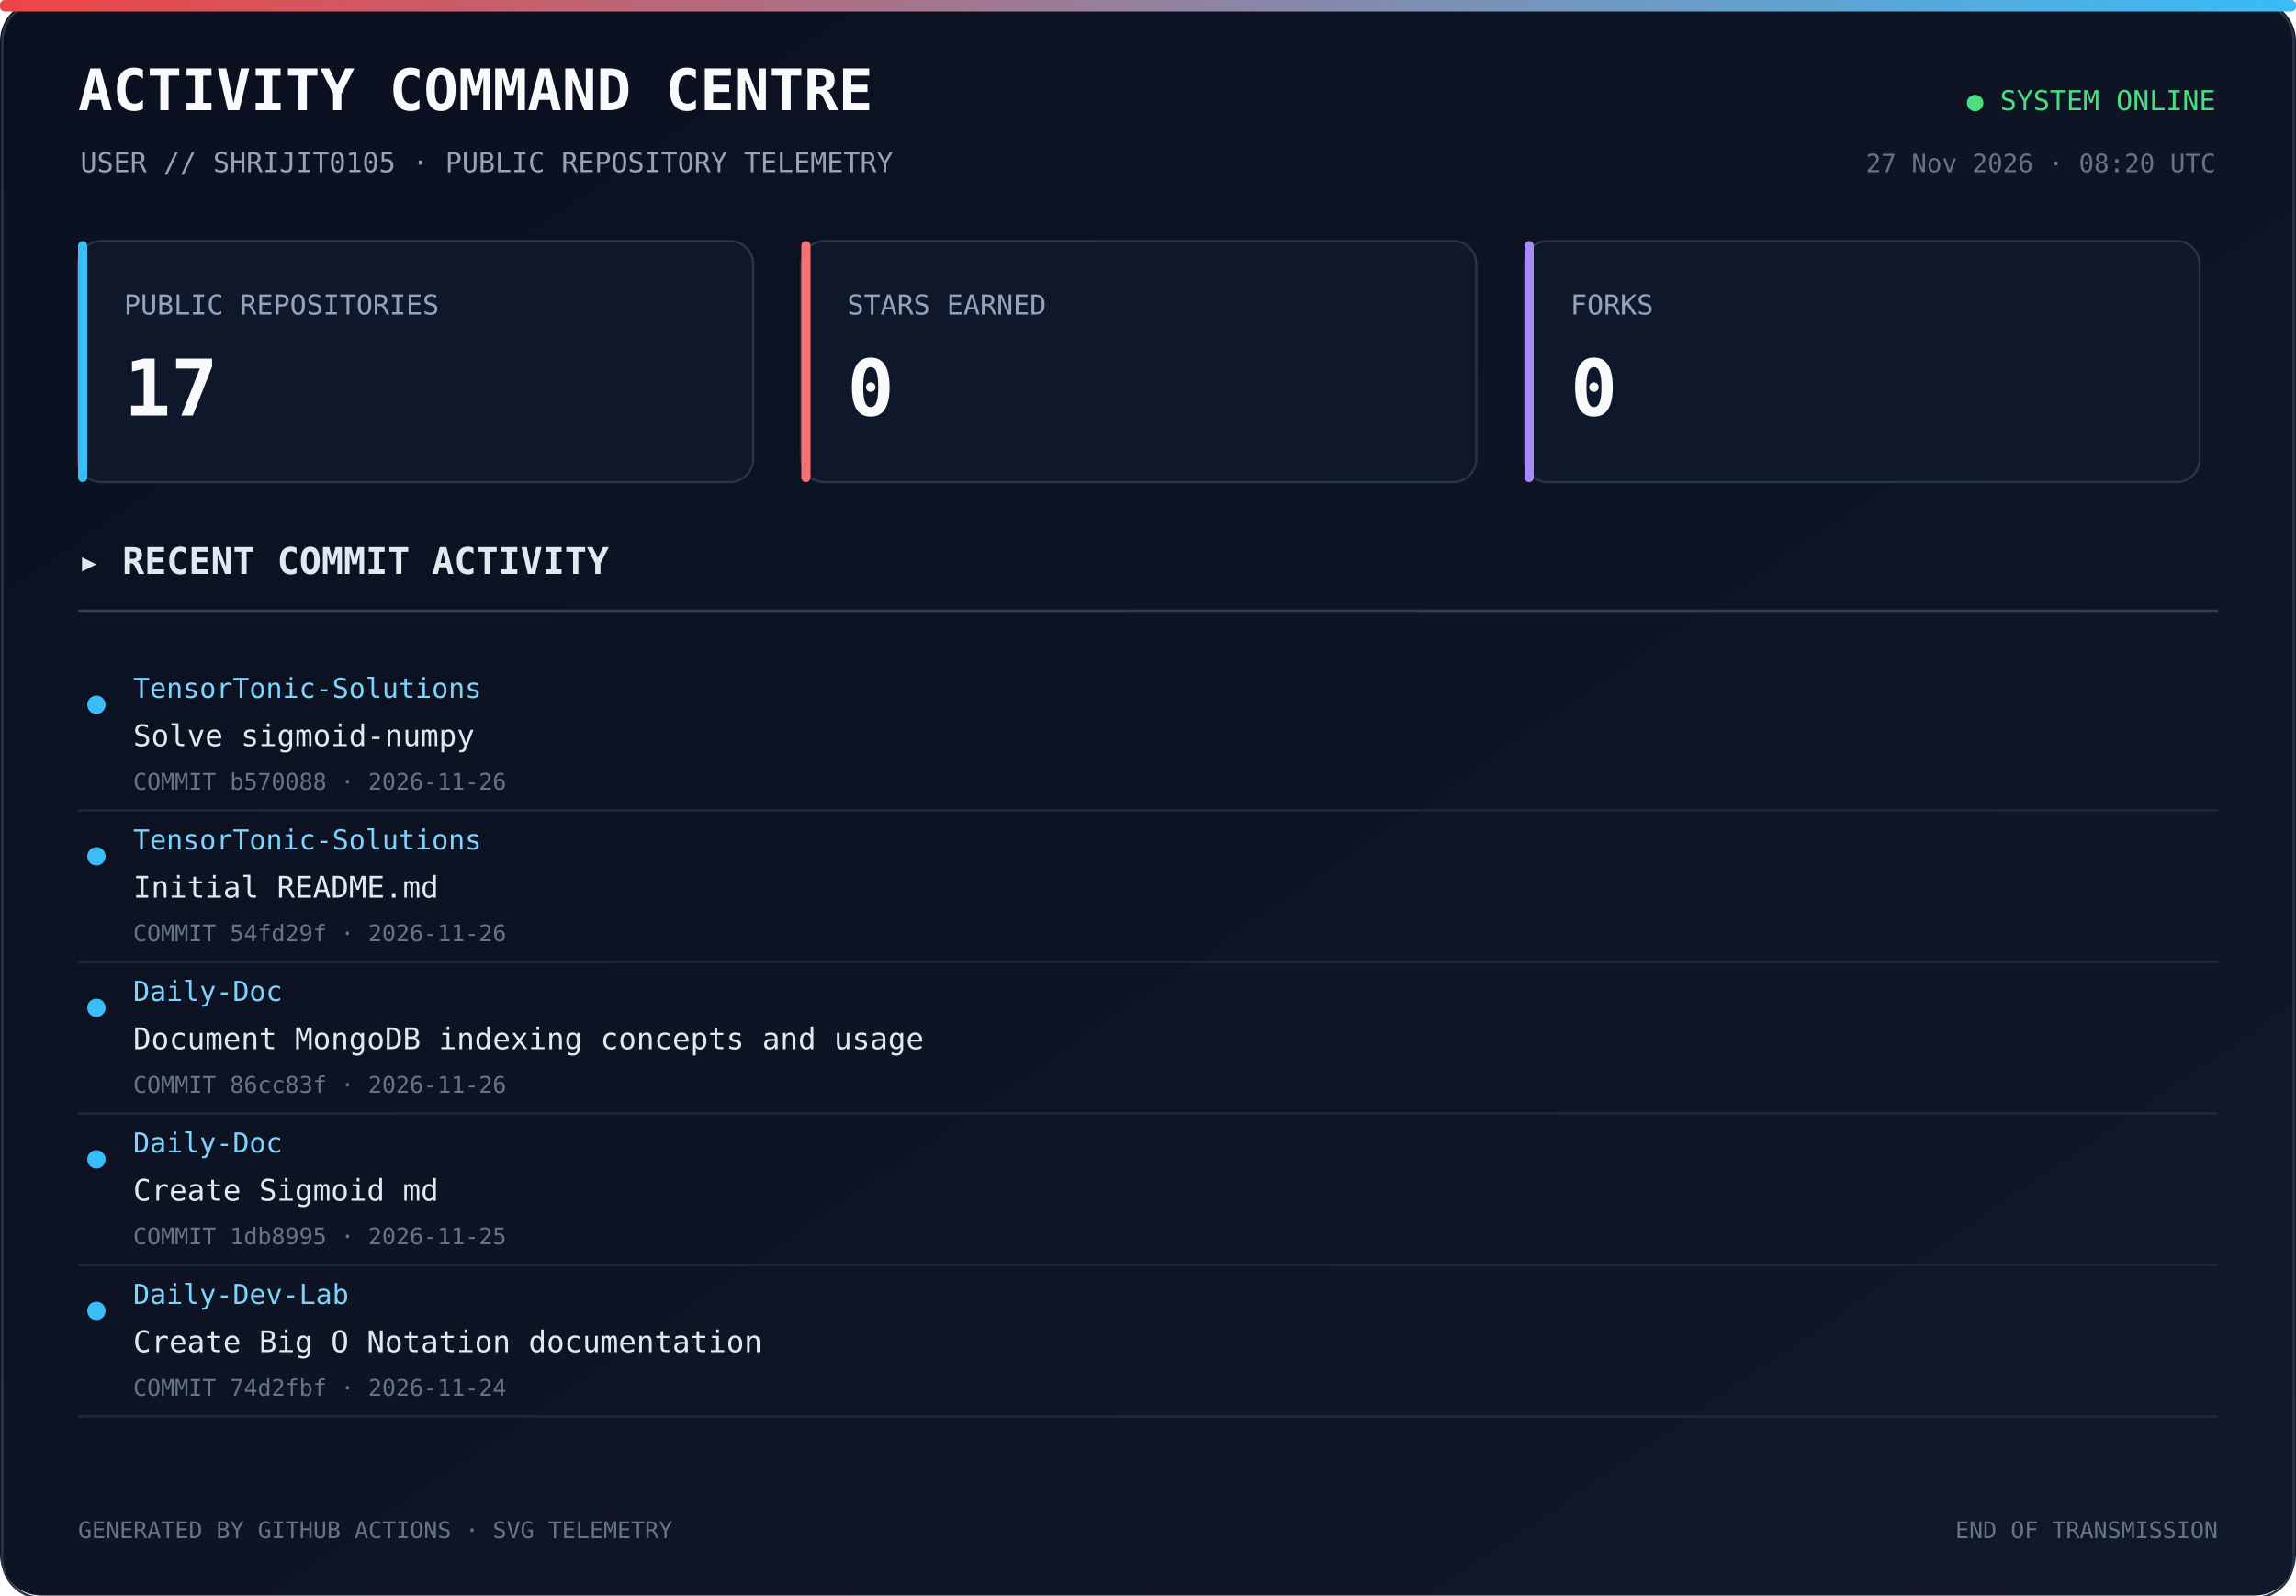
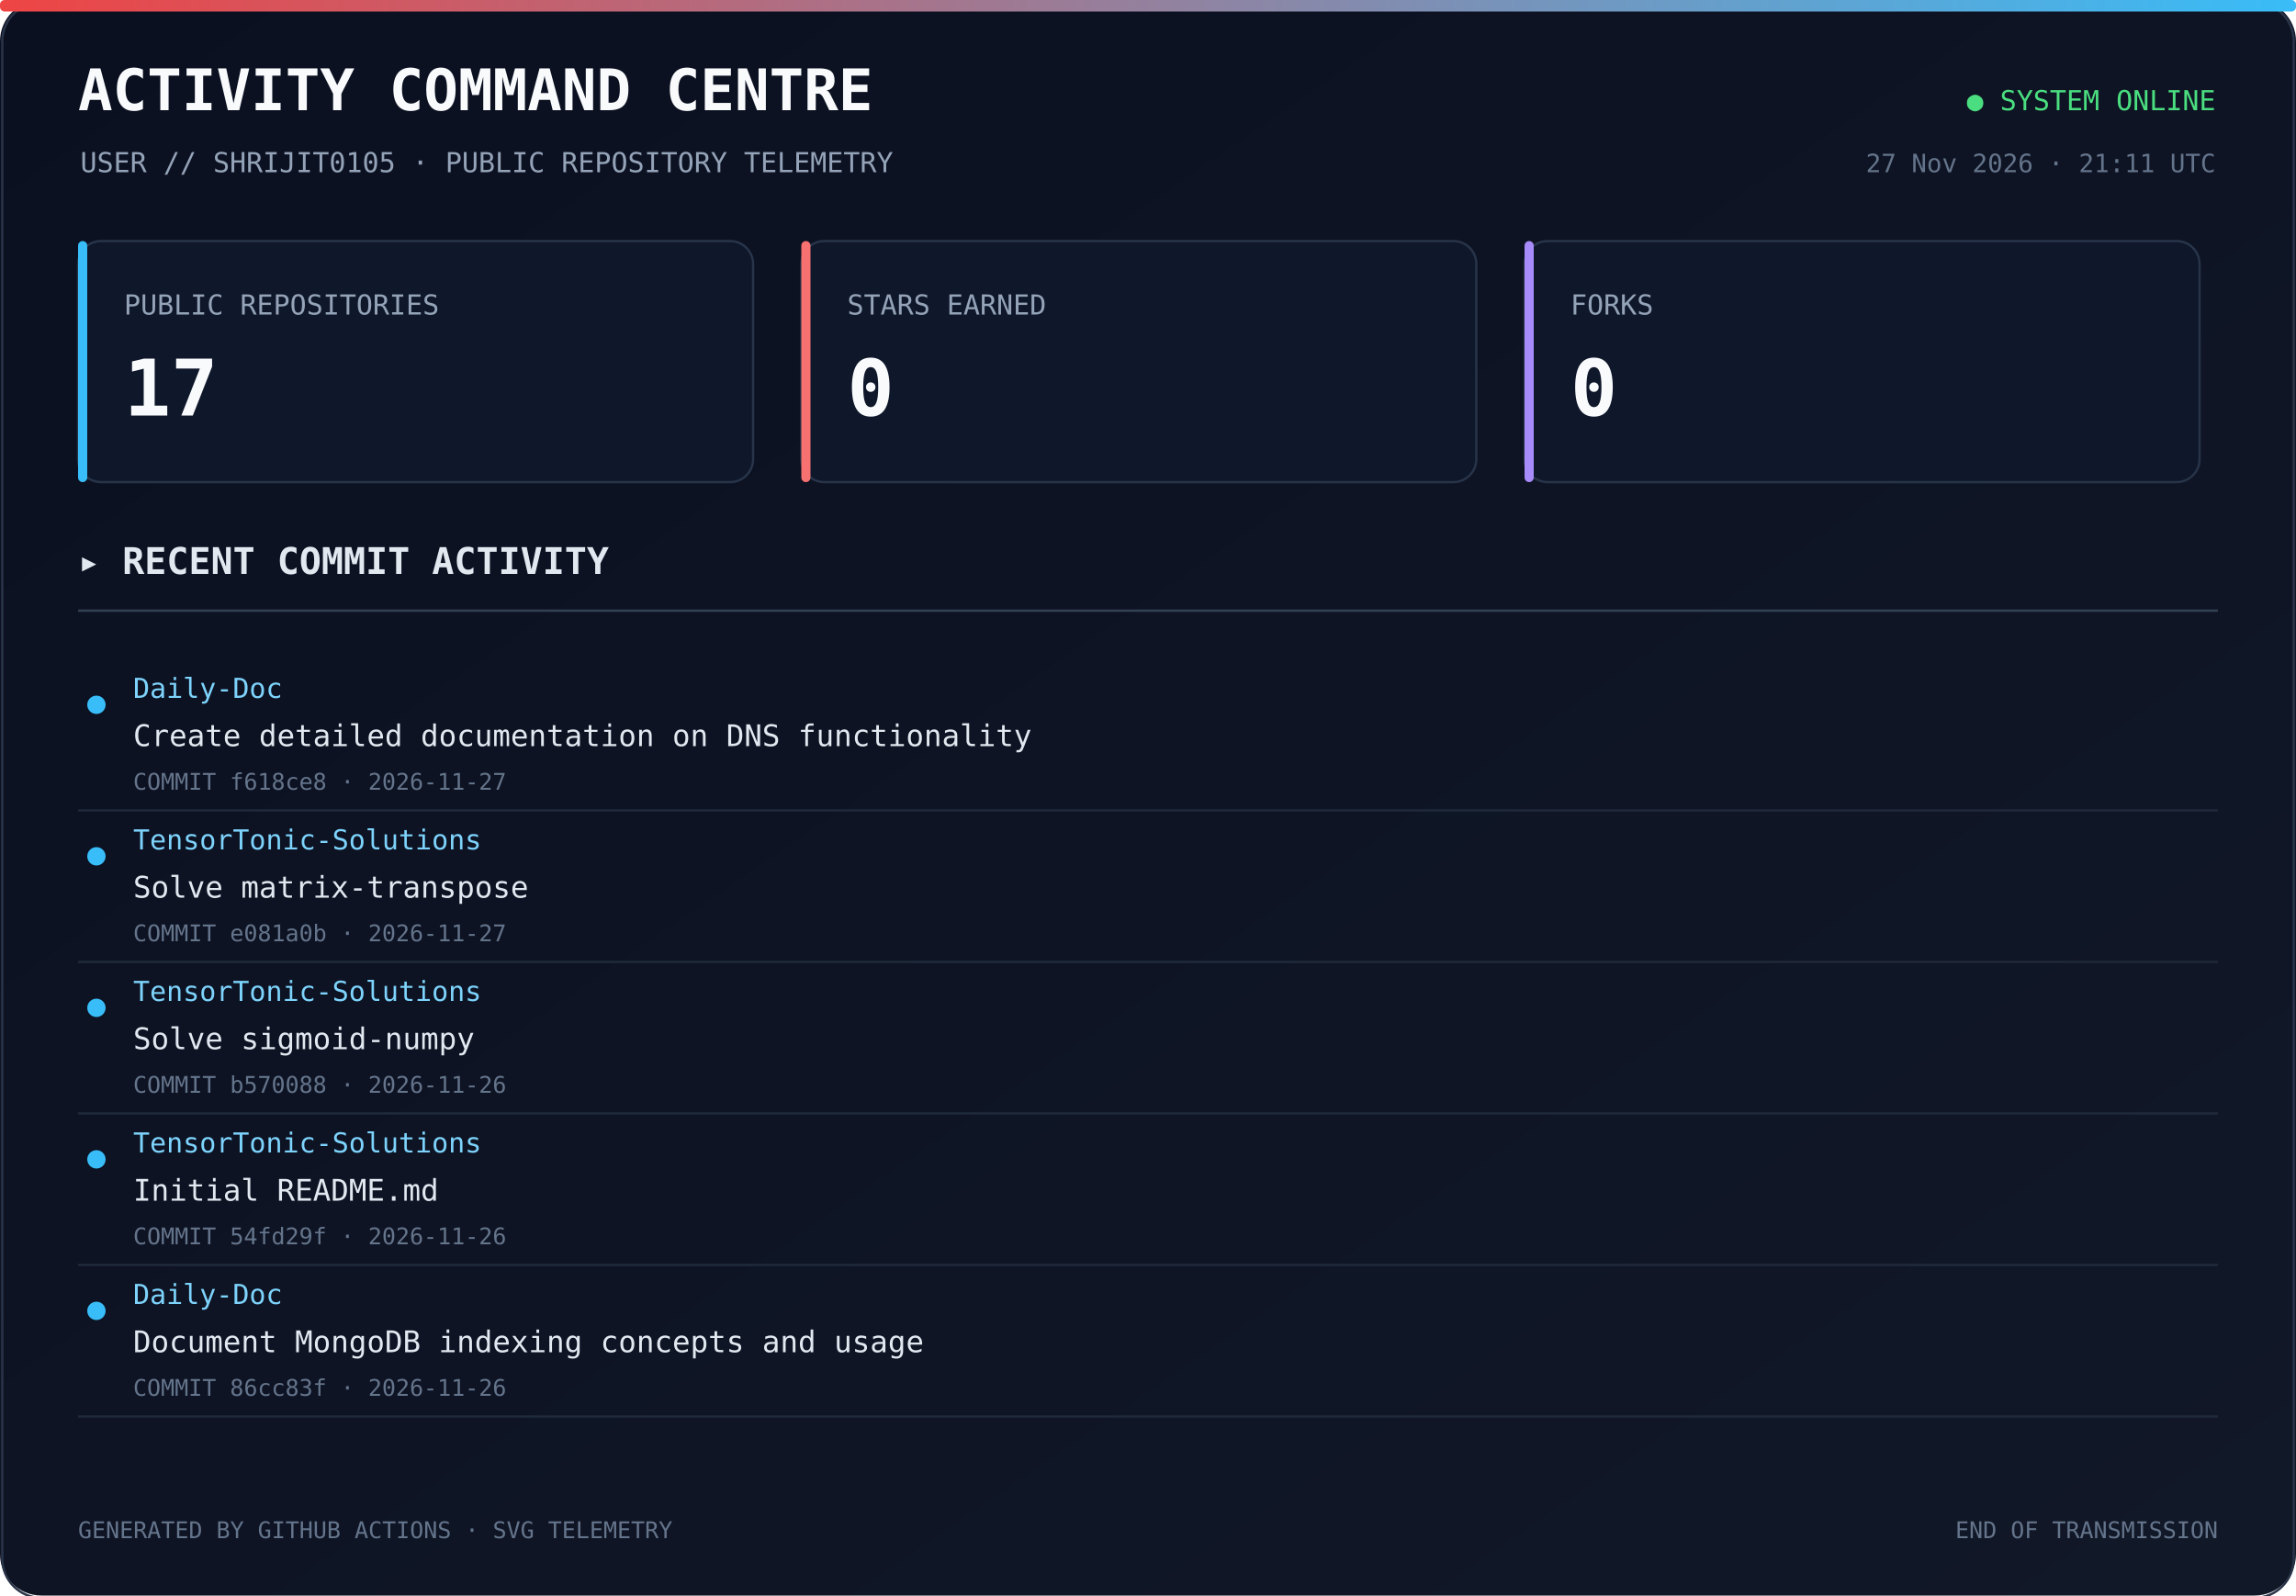
<svg xmlns="http://www.w3.org/2000/svg" width="1000" height="695" viewBox="0 0 1000 695">
  <defs>
    <linearGradient id="bg" x1="0" y1="0" x2="1" y2="1">
      <stop offset="0%" stop-color="#0b1020" />
      <stop offset="100%" stop-color="#111827" />
    </linearGradient>
    <linearGradient id="line" x1="0" y1="0" x2="1" y2="0">
      <stop offset="0%" stop-color="#ef4444" />
      <stop offset="100%" stop-color="#38bdf8" />
    </linearGradient>
  </defs>
  <rect width="1000" height="100%" rx="18" fill="url(#bg)" />
  <rect x="1" y="1" width="998" height="100%" rx="17" fill="none" stroke="#293449" />
  <rect x="0" y="0" width="1000" height="5" rx="2" fill="url(#line)" />
  <text x="34" y="48" fill="#f8fafc" font-size="25" font-family="monospace" font-weight="700">ACTIVITY COMMAND CENTRE</text>
  <text x="35" y="75" fill="#94a3b8" font-size="12" font-family="monospace">USER // SHRIJIT0105 · PUBLIC REPOSITORY TELEMETRY</text>
  <text x="965" y="48" text-anchor="end" fill="#4ade80" font-size="12" font-family="monospace">● SYSTEM ONLINE</text>
-   <text x="965" y="75" text-anchor="end" fill="#64748b" font-size="11" font-family="monospace">27 Nov 2026 · 08:20 UTC</text>
+   <text x="965" y="75" text-anchor="end" fill="#64748b" font-size="11" font-family="monospace">27 Nov 2026 · 21:11 UTC</text>
  <rect x="34" y="105" width="294" height="105" rx="10" fill="#0f172a" stroke="#273449" />
  <rect x="34" y="105" width="4" height="105" rx="2" fill="#38bdf8" />
  <text x="54" y="137" fill="#94a3b8" font-size="12" font-family="monospace">PUBLIC REPOSITORIES</text>
  <text x="54" y="181" fill="#f8fafc" font-size="34" font-family="monospace" font-weight="700">17</text>
  <rect x="349" y="105" width="294" height="105" rx="10" fill="#0f172a" stroke="#273449" />
  <rect x="349" y="105" width="4" height="105" rx="2" fill="#f87171" />
  <text x="369" y="137" fill="#94a3b8" font-size="12" font-family="monospace">STARS EARNED</text>
  <text x="369" y="181" fill="#f8fafc" font-size="34" font-family="monospace" font-weight="700">0</text>
  <rect x="664" y="105" width="294" height="105" rx="10" fill="#0f172a" stroke="#273449" />
  <rect x="664" y="105" width="4" height="105" rx="2" fill="#a78bfa" />
  <text x="684" y="137" fill="#94a3b8" font-size="12" font-family="monospace">FORKS</text>
  <text x="684" y="181" fill="#f8fafc" font-size="34" font-family="monospace" font-weight="700">0</text>
  <text x="34" y="250" fill="#e2e8f0" font-size="16" font-family="monospace" font-weight="700">▸ RECENT COMMIT ACTIVITY</text>
  <line x1="34" y1="266" x2="966" y2="266" stroke="#334155" />
  <circle cx="42" cy="307" r="4" fill="#38bdf8" />
-   <text x="58" y="304" fill="#7dd3fc" font-size="12" font-family="monospace">TensorTonic-Solutions</text>
-   <text x="58" y="325" fill="#e2e8f0" font-size="13" font-family="monospace">Solve sigmoid-numpy</text>
-   <text x="58" y="344" fill="#64748b" font-size="10" font-family="monospace">COMMIT b570088 · 2026-11-26</text>
-   <a href="https://github.com/Shrijit0105/TensorTonic-Solutions/commit/b570088c75b7ffd4ea5312a83c585940cf4d8f1c" target="_blank">
+   <text x="58" y="304" fill="#7dd3fc" font-size="12" font-family="monospace">Daily-Doc</text>
+   <text x="58" y="325" fill="#e2e8f0" font-size="13" font-family="monospace">Create detailed documentation on DNS functionality</text>
+   <text x="58" y="344" fill="#64748b" font-size="10" font-family="monospace">COMMIT f618ce8 · 2026-11-27</text>
+   <a href="https://github.com/Shrijit0105/Daily-Doc/commit/f618ce88ed7feab5b5c2db2a1f6252190073e043" target="_blank">
    <rect x="25" y="288" width="940" height="57" fill="transparent" />
  </a>
  <line x1="34" y1="353" x2="966" y2="353" stroke="#1e293b" />
  <circle cx="42" cy="373" r="4" fill="#38bdf8" />
  <text x="58" y="370" fill="#7dd3fc" font-size="12" font-family="monospace">TensorTonic-Solutions</text>
-   <text x="58" y="391" fill="#e2e8f0" font-size="13" font-family="monospace">Initial README.md</text>
-   <text x="58" y="410" fill="#64748b" font-size="10" font-family="monospace">COMMIT 54fd29f · 2026-11-26</text>
-   <a href="https://github.com/Shrijit0105/TensorTonic-Solutions/commit/54fd29fa022b87272c670a20249bcd57179e8bd7" target="_blank">
+   <text x="58" y="391" fill="#e2e8f0" font-size="13" font-family="monospace">Solve matrix-transpose</text>
+   <text x="58" y="410" fill="#64748b" font-size="10" font-family="monospace">COMMIT e081a0b · 2026-11-27</text>
+   <a href="https://github.com/Shrijit0105/TensorTonic-Solutions/commit/e081a0bd193baac5fcb9f26affc87b4b44bede12" target="_blank">
    <rect x="25" y="354" width="940" height="57" fill="transparent" />
  </a>
  <line x1="34" y1="419" x2="966" y2="419" stroke="#1e293b" />
  <circle cx="42" cy="439" r="4" fill="#38bdf8" />
-   <text x="58" y="436" fill="#7dd3fc" font-size="12" font-family="monospace">Daily-Doc</text>
-   <text x="58" y="457" fill="#e2e8f0" font-size="13" font-family="monospace">Document MongoDB indexing concepts and usage</text>
-   <text x="58" y="476" fill="#64748b" font-size="10" font-family="monospace">COMMIT 86cc83f · 2026-11-26</text>
-   <a href="https://github.com/Shrijit0105/Daily-Doc/commit/86cc83ff5b1a253a8ae404fe77aa1c9307b8c3ad" target="_blank">
+   <text x="58" y="436" fill="#7dd3fc" font-size="12" font-family="monospace">TensorTonic-Solutions</text>
+   <text x="58" y="457" fill="#e2e8f0" font-size="13" font-family="monospace">Solve sigmoid-numpy</text>
+   <text x="58" y="476" fill="#64748b" font-size="10" font-family="monospace">COMMIT b570088 · 2026-11-26</text>
+   <a href="https://github.com/Shrijit0105/TensorTonic-Solutions/commit/b570088c75b7ffd4ea5312a83c585940cf4d8f1c" target="_blank">
    <rect x="25" y="420" width="940" height="57" fill="transparent" />
  </a>
  <line x1="34" y1="485" x2="966" y2="485" stroke="#1e293b" />
  <circle cx="42" cy="505" r="4" fill="#38bdf8" />
-   <text x="58" y="502" fill="#7dd3fc" font-size="12" font-family="monospace">Daily-Doc</text>
-   <text x="58" y="523" fill="#e2e8f0" font-size="13" font-family="monospace">Create Sigmoid md</text>
-   <text x="58" y="542" fill="#64748b" font-size="10" font-family="monospace">COMMIT 1db8995 · 2026-11-25</text>
-   <a href="https://github.com/Shrijit0105/Daily-Doc/commit/1db89952f0da03d25ad97cc6a11ad11687bba754" target="_blank">
+   <text x="58" y="502" fill="#7dd3fc" font-size="12" font-family="monospace">TensorTonic-Solutions</text>
+   <text x="58" y="523" fill="#e2e8f0" font-size="13" font-family="monospace">Initial README.md</text>
+   <text x="58" y="542" fill="#64748b" font-size="10" font-family="monospace">COMMIT 54fd29f · 2026-11-26</text>
+   <a href="https://github.com/Shrijit0105/TensorTonic-Solutions/commit/54fd29fa022b87272c670a20249bcd57179e8bd7" target="_blank">
    <rect x="25" y="486" width="940" height="57" fill="transparent" />
  </a>
  <line x1="34" y1="551" x2="966" y2="551" stroke="#1e293b" />
  <circle cx="42" cy="571" r="4" fill="#38bdf8" />
-   <text x="58" y="568" fill="#7dd3fc" font-size="12" font-family="monospace">Daily-Dev-Lab</text>
-   <text x="58" y="589" fill="#e2e8f0" font-size="13" font-family="monospace">Create Big O Notation documentation</text>
-   <text x="58" y="608" fill="#64748b" font-size="10" font-family="monospace">COMMIT 74d2fbf · 2026-11-24</text>
-   <a href="https://github.com/Shrijit0105/Daily-Dev-Lab/commit/74d2fbf17005ddaf4c50368cc8e17eedbc4ce8a0" target="_blank">
+   <text x="58" y="568" fill="#7dd3fc" font-size="12" font-family="monospace">Daily-Doc</text>
+   <text x="58" y="589" fill="#e2e8f0" font-size="13" font-family="monospace">Document MongoDB indexing concepts and usage</text>
+   <text x="58" y="608" fill="#64748b" font-size="10" font-family="monospace">COMMIT 86cc83f · 2026-11-26</text>
+   <a href="https://github.com/Shrijit0105/Daily-Doc/commit/86cc83ff5b1a253a8ae404fe77aa1c9307b8c3ad" target="_blank">
    <rect x="25" y="552" width="940" height="57" fill="transparent" />
  </a>
  <line x1="34" y1="617" x2="966" y2="617" stroke="#1e293b" />
  <text x="34" y="670" fill="#64748b" font-size="10" font-family="monospace">GENERATED BY GITHUB ACTIONS · SVG TELEMETRY</text>
  <text x="966" y="670" text-anchor="end" fill="#64748b" font-size="10" font-family="monospace">END OF TRANSMISSION</text>
</svg>
